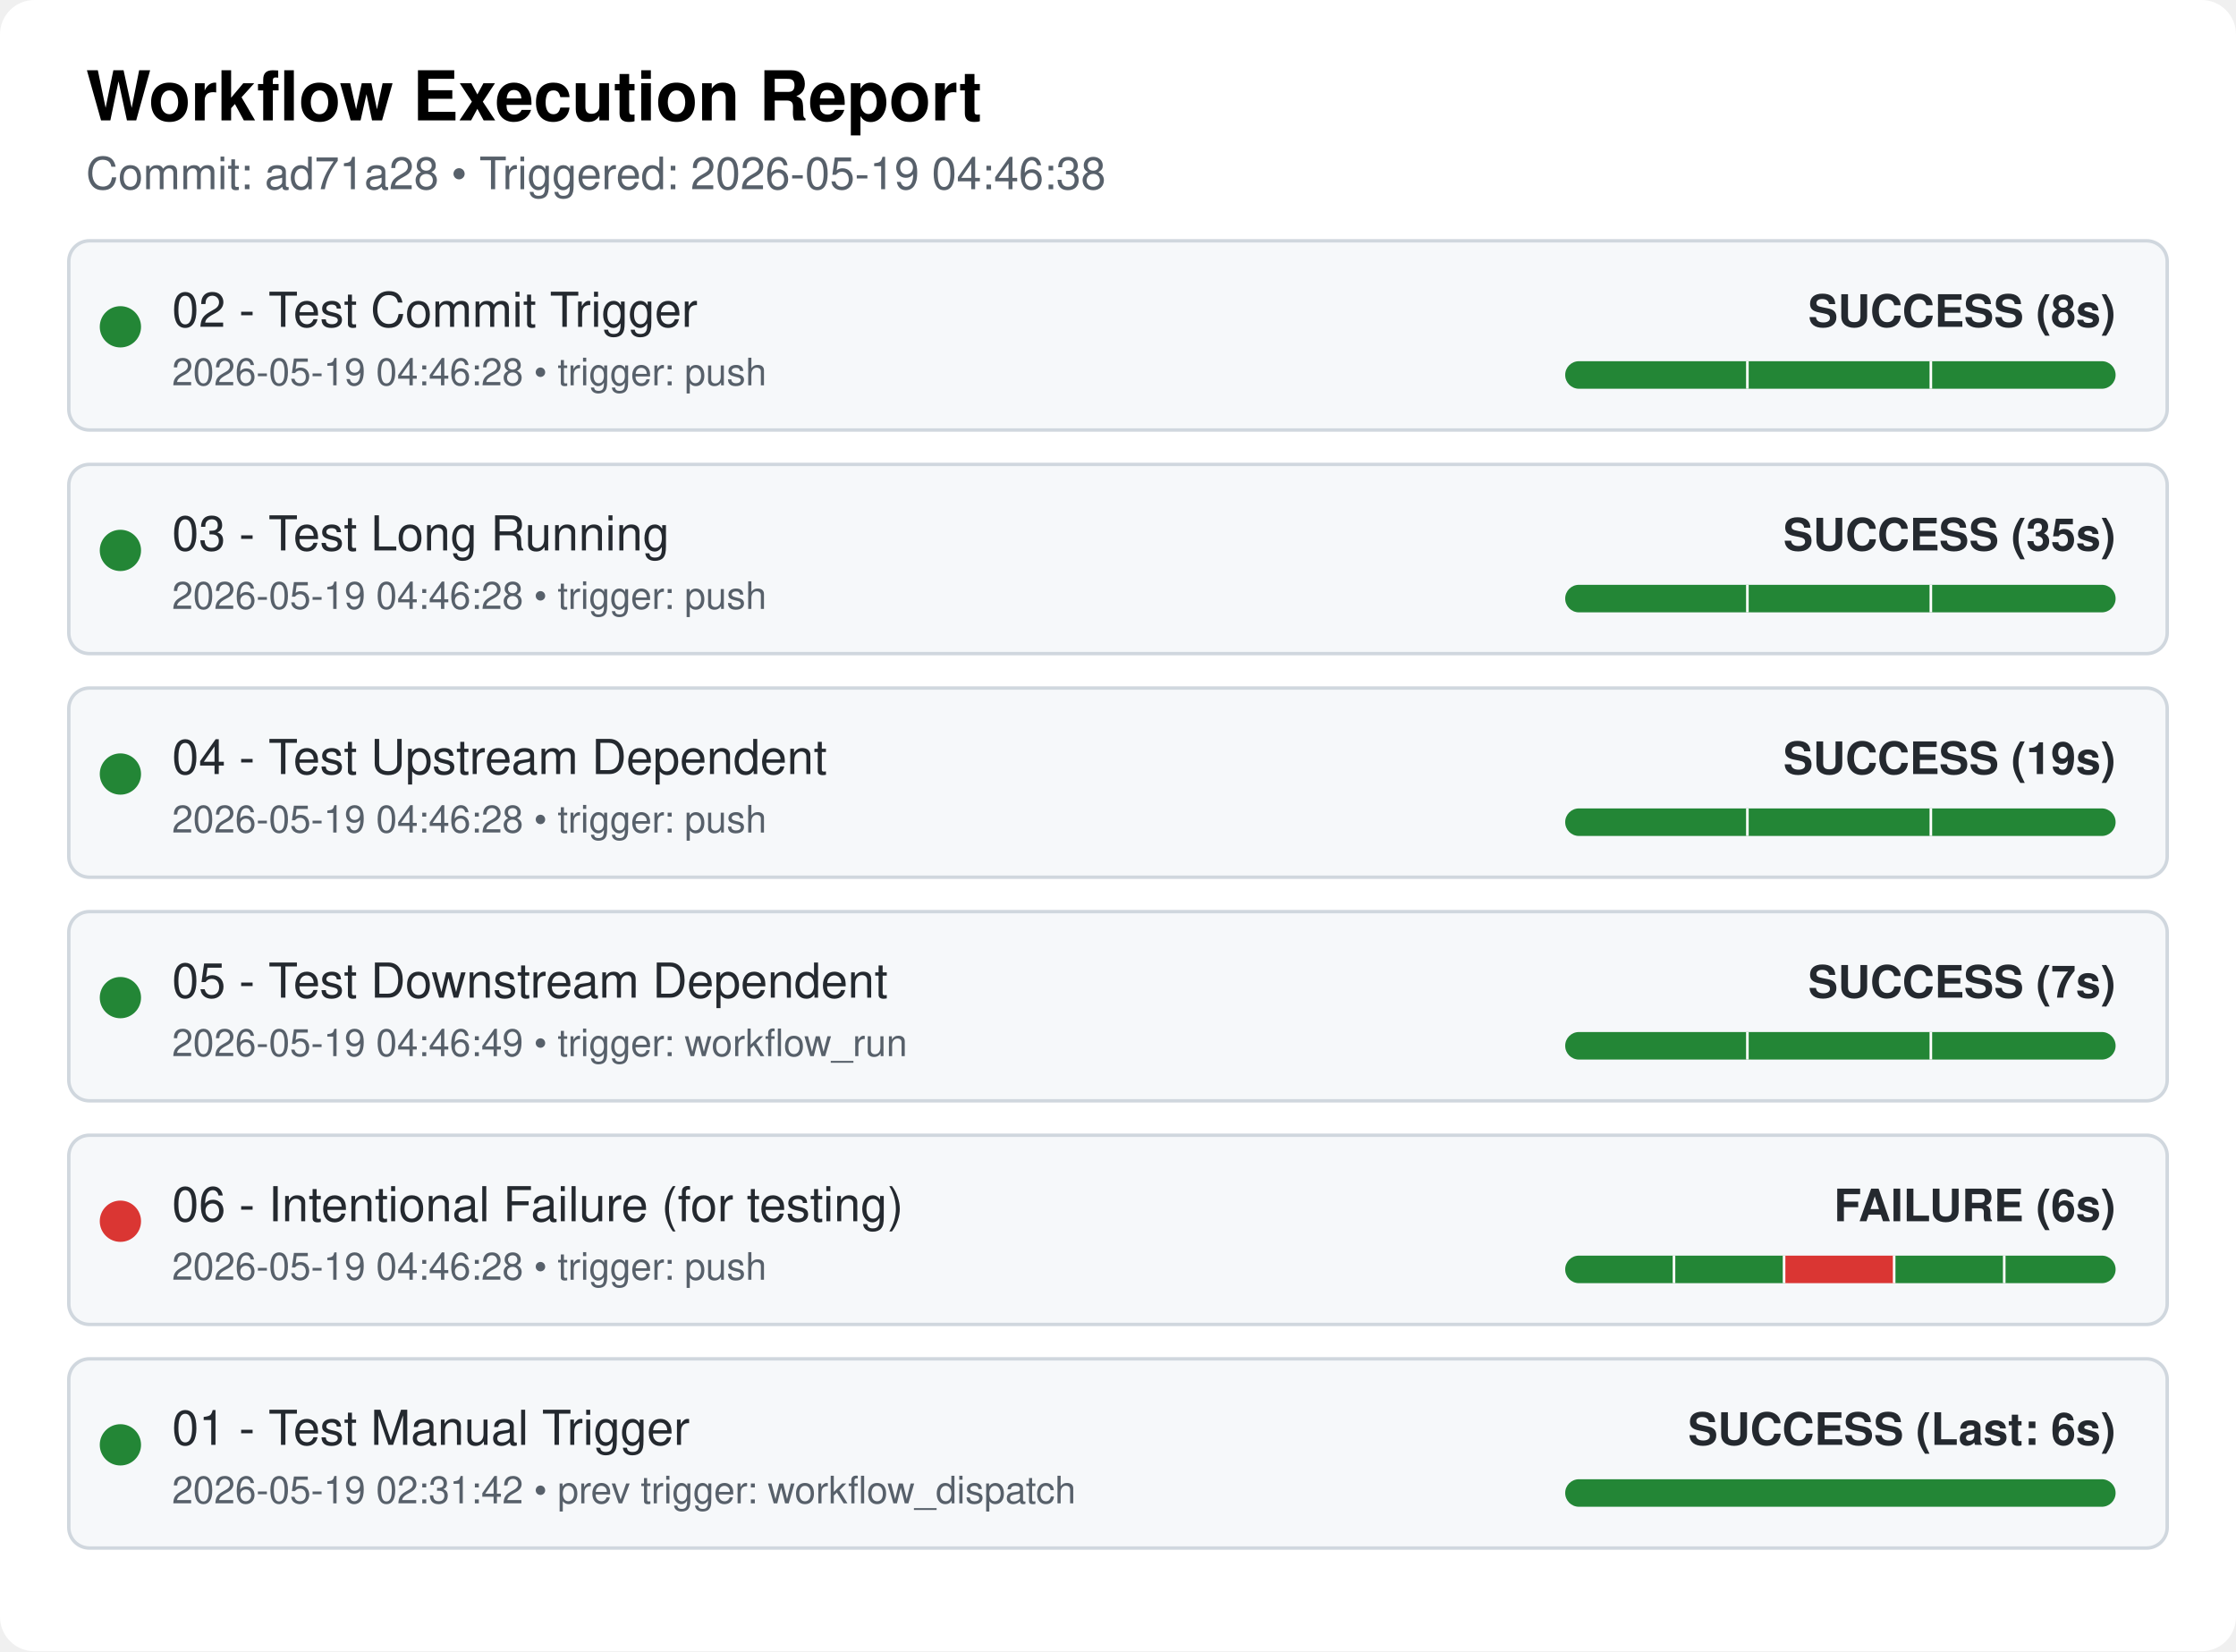
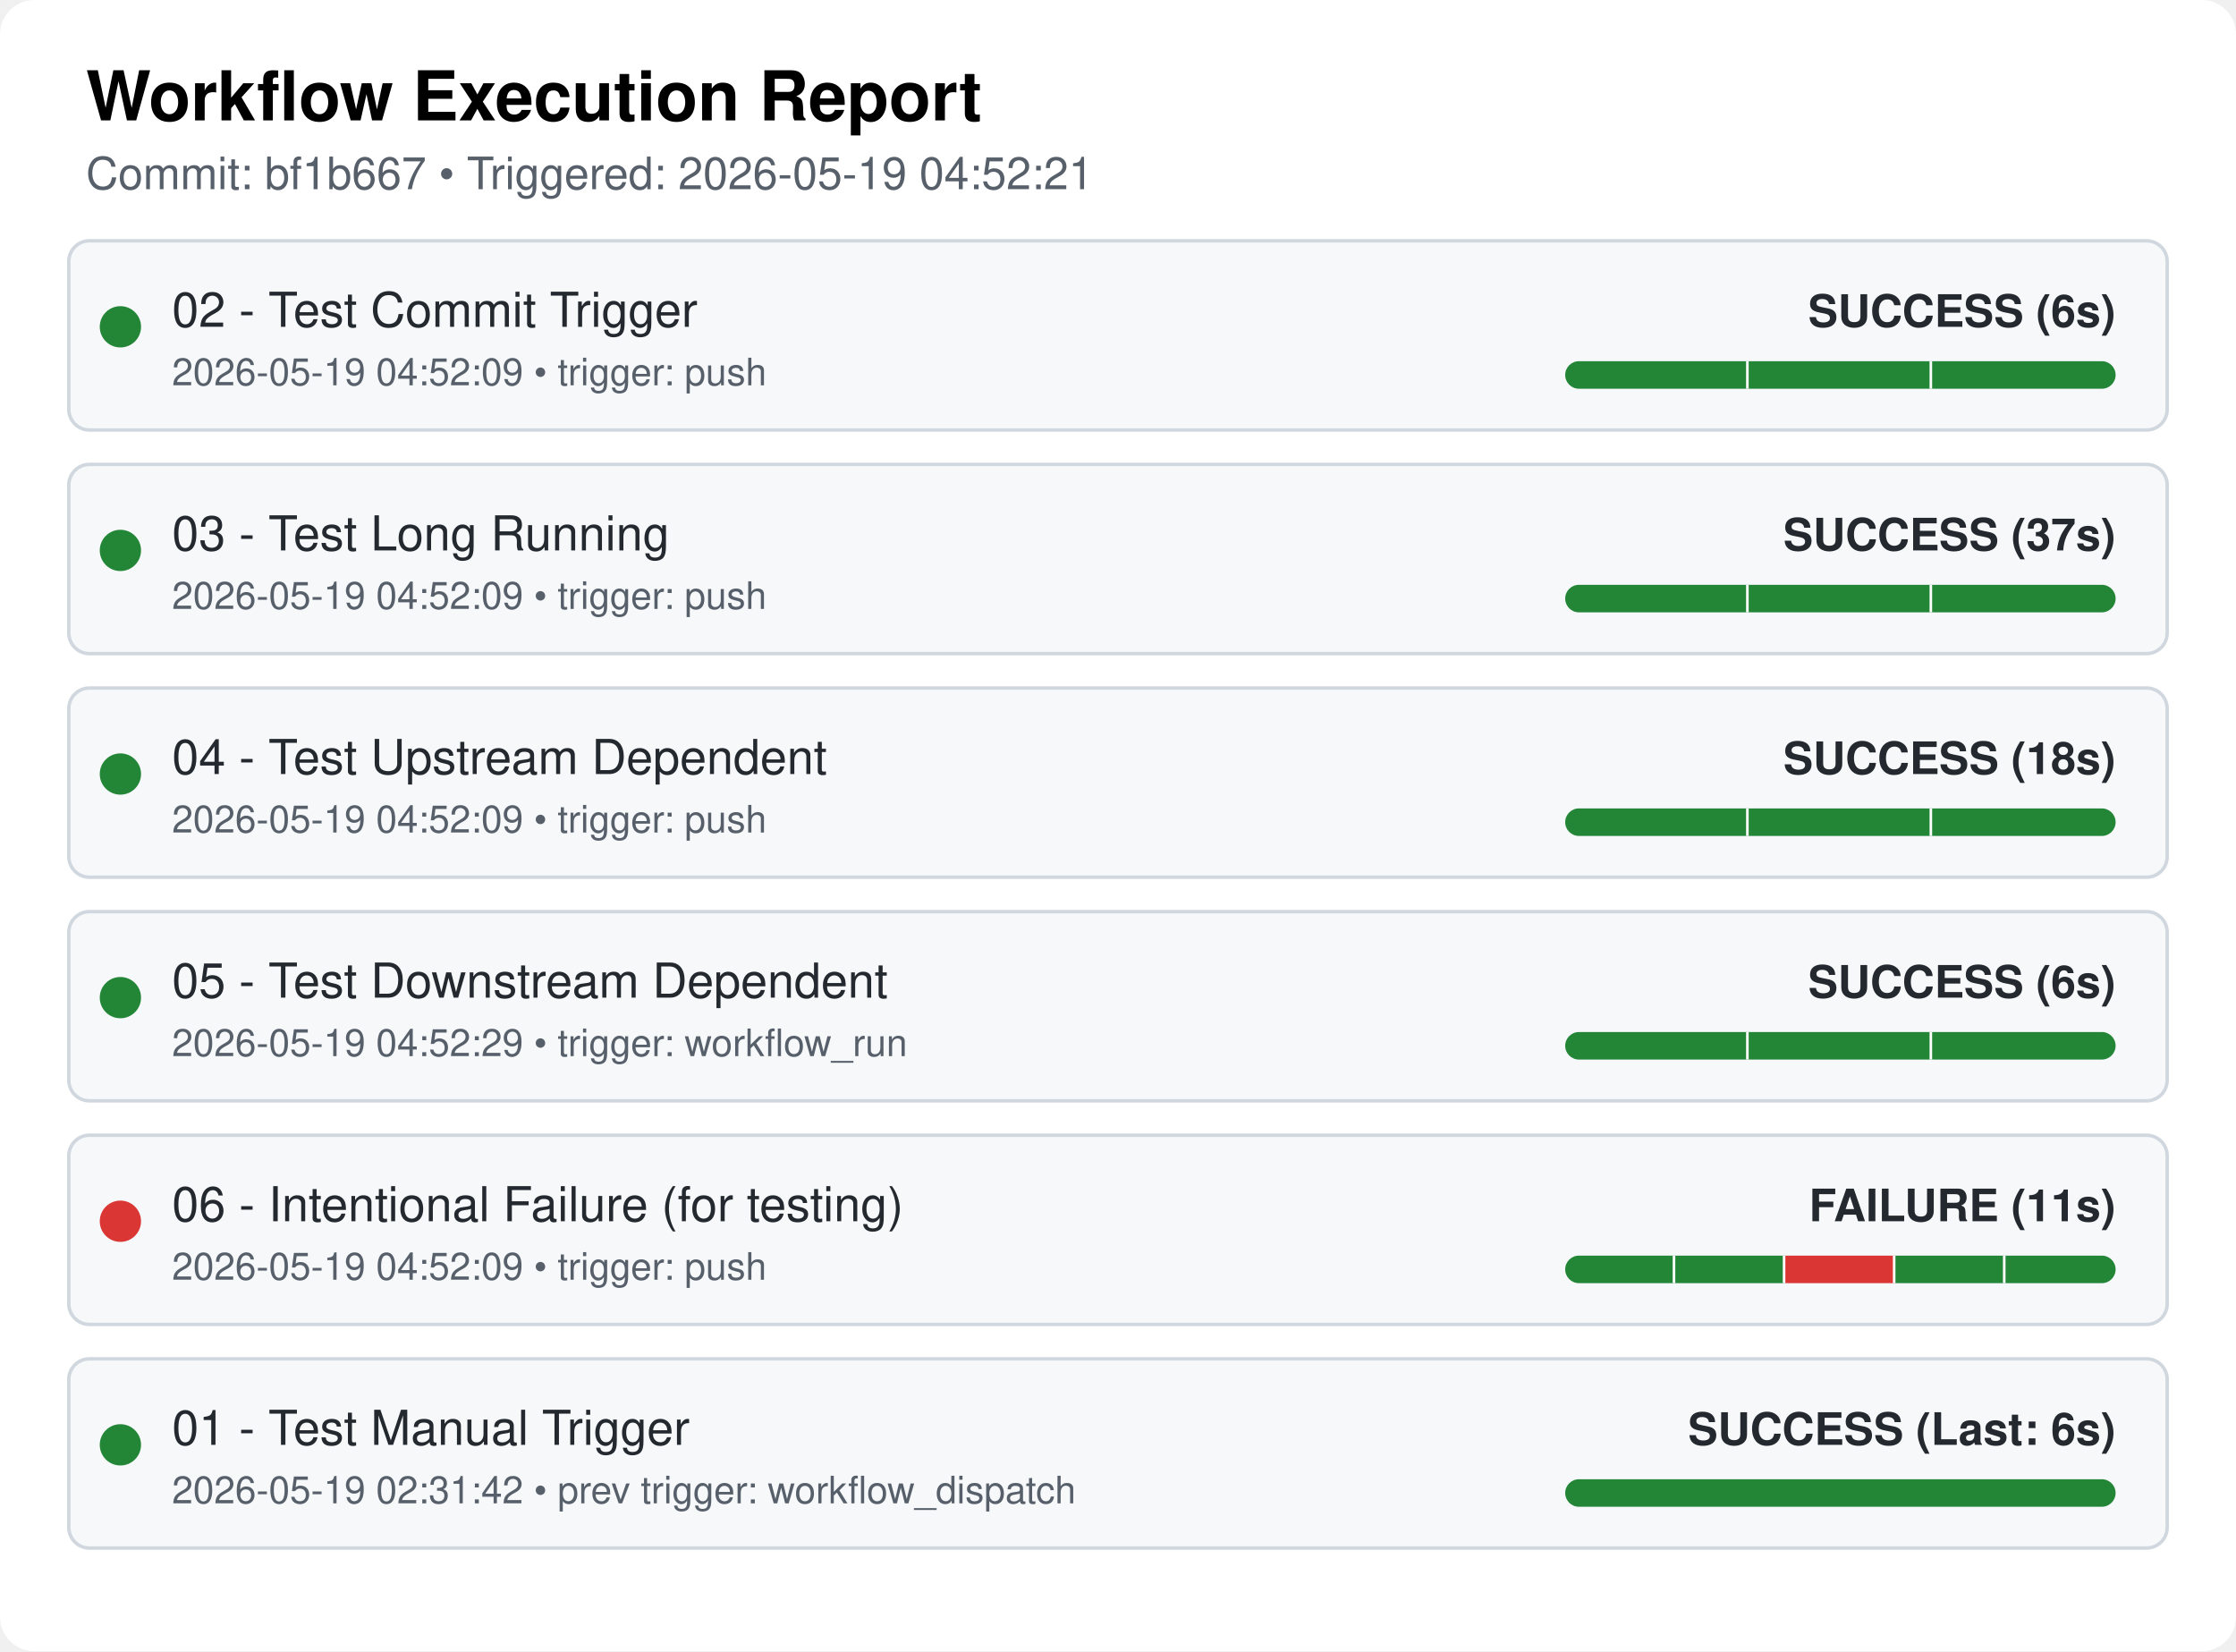
<svg xmlns="http://www.w3.org/2000/svg" width="650" height="480" viewBox="0 0 650 480">
  <style>
  .bg { fill: #ffffff; }
  .card { fill: #f6f8fa; stroke: #d0d7de; stroke-width: 1px; rx: 6px; }
  .text { font-family: "Google Sans", -apple-system, BlinkMacSystemFont, "Segoe UI", Helvetica, Arial, sans-serif; fill: #24292f; }
  .title { font-size: 20px; font-weight: 600; fill: #000000; }
  .subtitle { font-size: 13px; fill: #57606a; }
  .wf-name { font-size: 14px; font-weight: 500; }
  .wf-meta { font-size: 13px; font-weight: 600; text-anchor: end; }
  .timestamp { font-size: 11px; fill: #57606a; }
</style>
  <rect class="bg" width="650" height="480" rx="10" ry="10" />
  <text x="25" y="35" class="text title">Workflow Execution Report</text>
-   <text x="25" y="55" class="text subtitle">Commit: ad71a28 • Triggered: 2026-05-19 04:46:38</text>
+   <text x="25" y="55" class="text subtitle">Commit: bf1b667 • Triggered: 2026-05-19 04:52:21</text>
  <rect x="20" y="70" width="610" height="55" class="card" />
  <circle cx="35" cy="95" r="6" fill="#238636" />
  <text x="50" y="95" class="text wf-name">02 - Test Commit Trigger</text>
-   <text x="50" y="112" class="text timestamp">2026-05-19 04:46:28 • trigger: push</text>
+   <text x="50" y="112" class="text timestamp">2026-05-19 04:52:09 • trigger: push</text>
  <clipPath id="pill-clip-0">
    <rect x="455" y="105" width="160" height="8" rx="4" ry="4" />
  </clipPath>
  <g clip-path="url(#pill-clip-0)">
    <rect x="455" y="105" width="160" height="8" fill="#ebecf0" />
    <rect x="455.0" y="105" width="53.333" height="8" fill="#238636" />
    <line x1="508.333" y1="105" x2="508.333" y2="113" stroke="#ffffff" stroke-width="1.5" />
    <rect x="508.333" y="105" width="53.333" height="8" fill="#238636" />
    <line x1="561.667" y1="105" x2="561.667" y2="113" stroke="#ffffff" stroke-width="1.5" />
    <rect x="561.667" y="105" width="53.333" height="8" fill="#238636" />
  </g>
-   <text x="615" y="95" class="text wf-meta" fill="#238636">SUCCESS (8s)</text>
+   <text x="615" y="95" class="text wf-meta" fill="#238636">SUCCESS (6s)</text>
  <rect x="20" y="135" width="610" height="55" class="card" />
  <circle cx="35" cy="160" r="6" fill="#238636" />
  <text x="50" y="160" class="text wf-name">03 - Test Long Running</text>
-   <text x="50" y="177" class="text timestamp">2026-05-19 04:46:28 • trigger: push</text>
+   <text x="50" y="177" class="text timestamp">2026-05-19 04:52:09 • trigger: push</text>
  <clipPath id="pill-clip-1">
    <rect x="455" y="170" width="160" height="8" rx="4" ry="4" />
  </clipPath>
  <g clip-path="url(#pill-clip-1)">
    <rect x="455" y="170" width="160" height="8" fill="#ebecf0" />
    <rect x="455.0" y="170" width="53.333" height="8" fill="#238636" />
    <line x1="508.333" y1="170" x2="508.333" y2="178" stroke="#ffffff" stroke-width="1.5" />
    <rect x="508.333" y="170" width="53.333" height="8" fill="#238636" />
    <line x1="561.667" y1="170" x2="561.667" y2="178" stroke="#ffffff" stroke-width="1.5" />
    <rect x="561.667" y="170" width="53.333" height="8" fill="#238636" />
  </g>
-   <text x="615" y="160" class="text wf-meta" fill="#238636">SUCCESS (35s)</text>
+   <text x="615" y="160" class="text wf-meta" fill="#238636">SUCCESS (37s)</text>
  <rect x="20" y="200" width="610" height="55" class="card" />
  <circle cx="35" cy="225" r="6" fill="#238636" />
  <text x="50" y="225" class="text wf-name">04 - Test Upstream Dependent</text>
-   <text x="50" y="242" class="text timestamp">2026-05-19 04:46:28 • trigger: push</text>
+   <text x="50" y="242" class="text timestamp">2026-05-19 04:52:09 • trigger: push</text>
  <clipPath id="pill-clip-2">
    <rect x="455" y="235" width="160" height="8" rx="4" ry="4" />
  </clipPath>
  <g clip-path="url(#pill-clip-2)">
    <rect x="455" y="235" width="160" height="8" fill="#ebecf0" />
    <rect x="455.0" y="235" width="53.333" height="8" fill="#238636" />
    <line x1="508.333" y1="235" x2="508.333" y2="243" stroke="#ffffff" stroke-width="1.5" />
    <rect x="508.333" y="235" width="53.333" height="8" fill="#238636" />
    <line x1="561.667" y1="235" x2="561.667" y2="243" stroke="#ffffff" stroke-width="1.5" />
    <rect x="561.667" y="235" width="53.333" height="8" fill="#238636" />
  </g>
-   <text x="615" y="225" class="text wf-meta" fill="#238636">SUCCESS (19s)</text>
+   <text x="615" y="225" class="text wf-meta" fill="#238636">SUCCESS (18s)</text>
  <rect x="20" y="265" width="610" height="55" class="card" />
  <circle cx="35" cy="290" r="6" fill="#238636" />
  <text x="50" y="290" class="text wf-name">05 - Test Downstream Dependent</text>
-   <text x="50" y="307" class="text timestamp">2026-05-19 04:46:49 • trigger: workflow_run</text>
+   <text x="50" y="307" class="text timestamp">2026-05-19 04:52:29 • trigger: workflow_run</text>
  <clipPath id="pill-clip-3">
    <rect x="455" y="300" width="160" height="8" rx="4" ry="4" />
  </clipPath>
  <g clip-path="url(#pill-clip-3)">
    <rect x="455" y="300" width="160" height="8" fill="#ebecf0" />
    <rect x="455.0" y="300" width="53.333" height="8" fill="#238636" />
    <line x1="508.333" y1="300" x2="508.333" y2="308" stroke="#ffffff" stroke-width="1.5" />
    <rect x="508.333" y="300" width="53.333" height="8" fill="#238636" />
    <line x1="561.667" y1="300" x2="561.667" y2="308" stroke="#ffffff" stroke-width="1.5" />
    <rect x="561.667" y="300" width="53.333" height="8" fill="#238636" />
  </g>
-   <text x="615" y="290" class="text wf-meta" fill="#238636">SUCCESS (7s)</text>
+   <text x="615" y="290" class="text wf-meta" fill="#238636">SUCCESS (6s)</text>
  <rect x="20" y="330" width="610" height="55" class="card" />
  <circle cx="35" cy="355" r="6" fill="#da3633" />
  <text x="50" y="355" class="text wf-name">06 - Intentional Failure (for testing)</text>
-   <text x="50" y="372" class="text timestamp">2026-05-19 04:46:28 • trigger: push</text>
+   <text x="50" y="372" class="text timestamp">2026-05-19 04:52:09 • trigger: push</text>
  <clipPath id="pill-clip-4">
    <rect x="455" y="365" width="160" height="8" rx="4" ry="4" />
  </clipPath>
  <g clip-path="url(#pill-clip-4)">
    <rect x="455" y="365" width="160" height="8" fill="#ebecf0" />
    <rect x="455.0" y="365" width="32.0" height="8" fill="#238636" />
    <line x1="487.0" y1="365" x2="487.0" y2="373" stroke="#ffffff" stroke-width="1.5" />
    <rect x="487.0" y="365" width="32.0" height="8" fill="#238636" />
    <line x1="519.0" y1="365" x2="519.0" y2="373" stroke="#ffffff" stroke-width="1.5" />
    <rect x="519.0" y="365" width="32.0" height="8" fill="#da3633" />
    <line x1="551.0" y1="365" x2="551.0" y2="373" stroke="#ffffff" stroke-width="1.5" />
    <rect x="551.0" y="365" width="32.0" height="8" fill="#238636" />
    <line x1="583.0" y1="365" x2="583.0" y2="373" stroke="#ffffff" stroke-width="1.5" />
    <rect x="583.0" y="365" width="32.0" height="8" fill="#238636" />
  </g>
-   <text x="615" y="355" class="text wf-meta" fill="#da3633">FAILURE (6s)</text>
+   <text x="615" y="355" class="text wf-meta" fill="#da3633">FAILURE (11s)</text>
  <rect x="20" y="395" width="610" height="55" class="card" />
  <circle cx="35" cy="420" r="6" fill="#238636" />
  <text x="50" y="420" class="text wf-name">01 - Test Manual Trigger</text>
  <text x="50" y="437" class="text timestamp">2026-05-19 02:31:42 • prev trigger: workflow_dispatch</text>
  <rect x="455" y="430" width="160" height="8" rx="4" ry="4" fill="#238636" />
  <text x="615" y="420" class="text wf-meta" fill="#238636">SUCCESS (Last: 6s)</text>
</svg>
